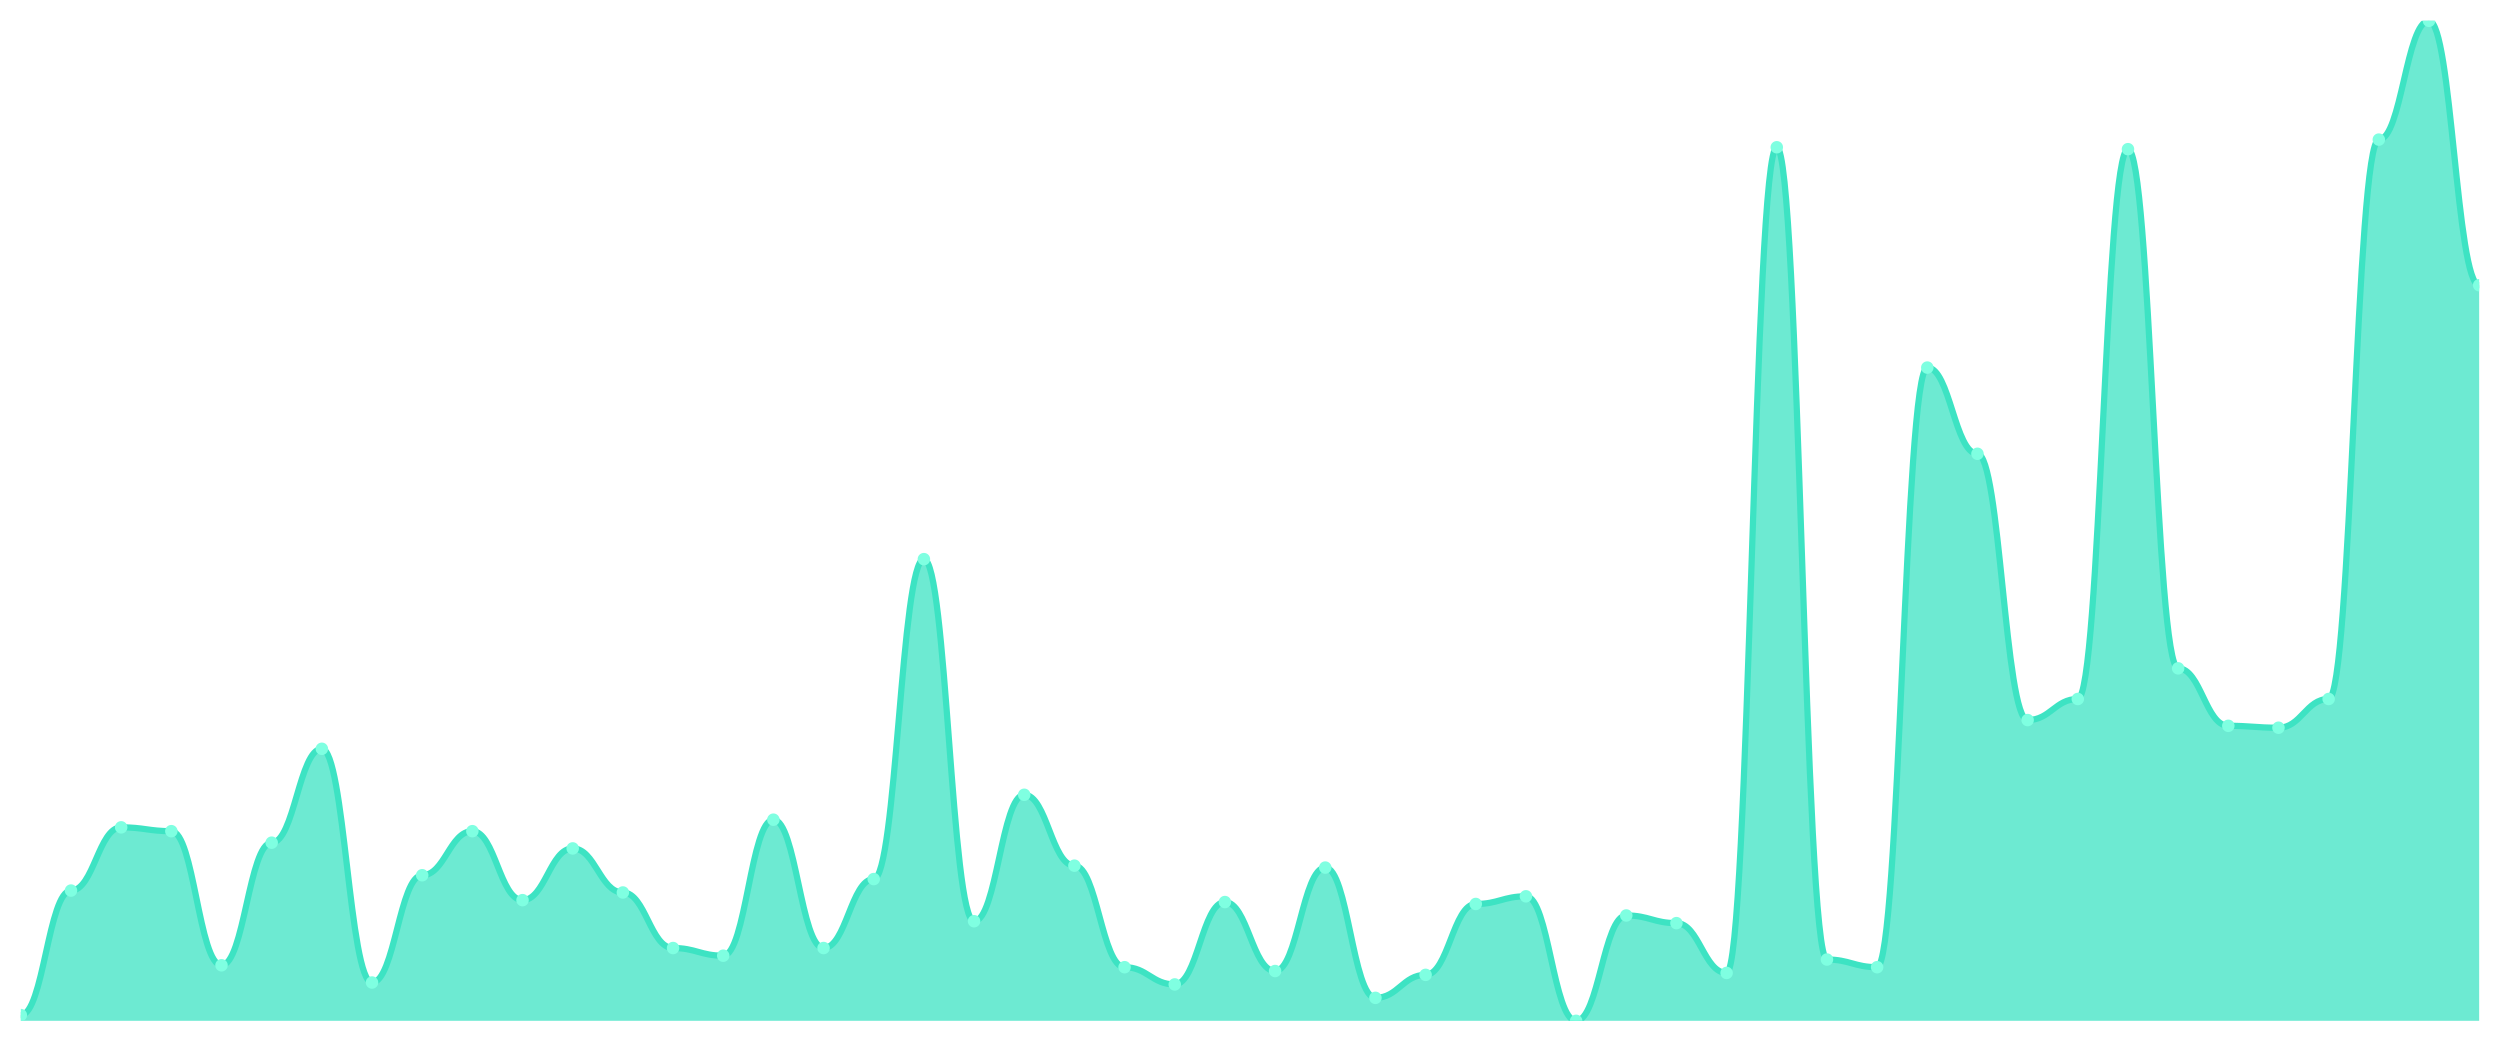
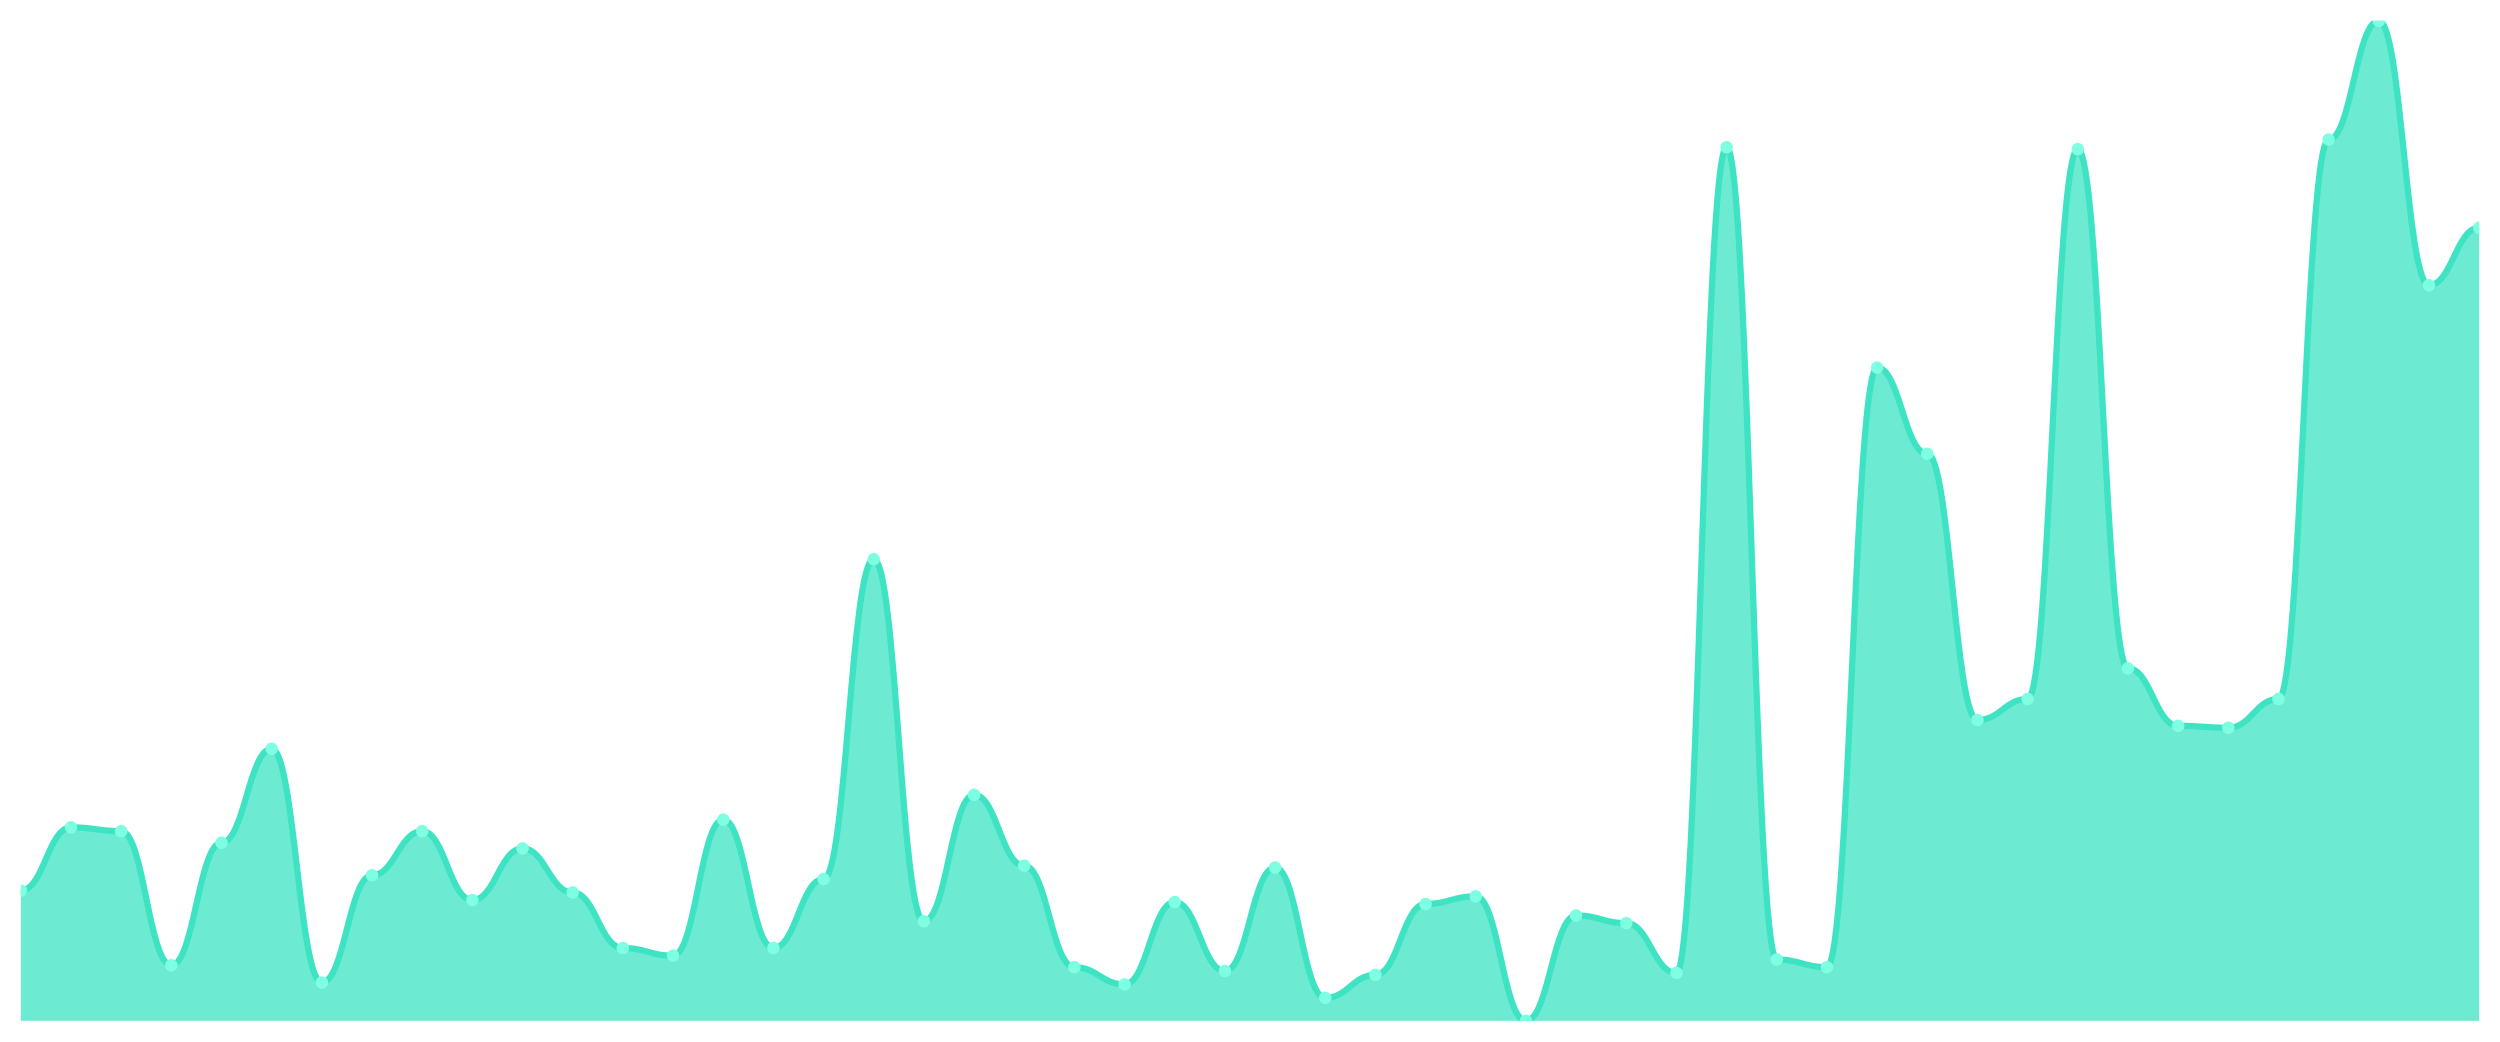
<svg xmlns="http://www.w3.org/2000/svg" viewBox="0 0 1200 500" width="1200" height="500">
  <defs>
    <clipPath id="c">
      <rect x="10" y="10" width="1180" height="480" />
    </clipPath>
  </defs>
  <rect width="1200" height="500" fill="none" />
  <g clip-path="url(#c)">
-     <path d="M 10,490 L 10,487.241 C 20.837,487.241 23.245,427.471 34.082,427.471 C 44.918,427.471 47.327,397.126 58.163,397.126 C 69,397.126 71.408,398.966 82.245,398.966 C 93.082,398.966 95.49,463.333 106.327,463.333 C 117.163,463.333 119.571,404.483 130.408,404.483 C 141.245,404.483 143.653,359.425 154.49,359.425 C 165.327,359.425 167.735,471.609 178.571,471.609 C 189.408,471.609 191.816,420.115 202.653,420.115 C 213.49,420.115 215.898,398.966 226.735,398.966 C 237.571,398.966 239.98,432.069 250.816,432.069 C 261.653,432.069 264.061,407.241 274.898,407.241 C 285.735,407.241 288.143,428.391 298.98,428.391 C 309.816,428.391 312.224,455.057 323.061,455.057 C 333.898,455.057 336.306,458.736 347.143,458.736 C 357.98,458.736 360.388,393.448 371.224,393.448 C 382.061,393.448 384.469,455.057 395.306,455.057 C 406.143,455.057 408.551,421.954 419.388,421.954 C 430.224,421.954 432.633,268.391 443.469,268.391 C 454.306,268.391 456.714,442.184 467.551,442.184 C 478.388,442.184 480.796,381.494 491.633,381.494 C 502.469,381.494 504.878,415.517 515.714,415.517 C 526.551,415.517 528.959,464.253 539.796,464.253 C 550.633,464.253 553.041,472.529 563.878,472.529 C 574.714,472.529 577.122,432.989 587.959,432.989 C 598.796,432.989 601.204,466.092 612.041,466.092 C 622.878,466.092 625.286,416.437 636.122,416.437 C 646.959,416.437 649.367,478.966 660.204,478.966 C 671.041,478.966 673.449,467.931 684.286,467.931 C 695.122,467.931 697.531,433.908 708.367,433.908 C 719.204,433.908 721.612,430.23 732.449,430.23 C 743.286,430.23 745.694,490 756.531,490 C 767.367,490 769.776,439.425 780.612,439.425 C 791.449,439.425 793.857,443.103 804.694,443.103 C 815.531,443.103 817.939,467.011 828.776,467.011 C 839.612,467.011 842.02,70.69 852.857,70.69 C 863.694,70.69 866.102,460.575 876.939,460.575 C 887.776,460.575 890.184,464.253 901.02,464.253 C 911.857,464.253 914.265,176.437 925.102,176.437 C 935.939,176.437 938.347,217.816 949.184,217.816 C 960.02,217.816 962.429,345.632 973.265,345.632 C 984.102,345.632 986.51,335.517 997.347,335.517 C 1008.184,335.517 1010.592,71.609 1021.429,71.609 C 1032.265,71.609 1034.673,320.805 1045.51,320.805 C 1056.347,320.805 1058.755,348.391 1069.592,348.391 C 1080.429,348.391 1082.837,349.31 1093.673,349.31 C 1104.51,349.31 1106.918,335.517 1117.755,335.517 C 1128.592,335.517 1131,67.011 1141.837,67.011 C 1152.673,67.011 1155.082,10 1165.918,10 C 1176.755,10 1179.163,136.897 1190,136.897 L 1190,490 Z" fill="rgba(61,227,195,0.75)" />
-     <path d="M 10,487.241 C 20.837,487.241 23.245,427.471 34.082,427.471 C 44.918,427.471 47.327,397.126 58.163,397.126 C 69,397.126 71.408,398.966 82.245,398.966 C 93.082,398.966 95.49,463.333 106.327,463.333 C 117.163,463.333 119.571,404.483 130.408,404.483 C 141.245,404.483 143.653,359.425 154.49,359.425 C 165.327,359.425 167.735,471.609 178.571,471.609 C 189.408,471.609 191.816,420.115 202.653,420.115 C 213.49,420.115 215.898,398.966 226.735,398.966 C 237.571,398.966 239.98,432.069 250.816,432.069 C 261.653,432.069 264.061,407.241 274.898,407.241 C 285.735,407.241 288.143,428.391 298.98,428.391 C 309.816,428.391 312.224,455.057 323.061,455.057 C 333.898,455.057 336.306,458.736 347.143,458.736 C 357.98,458.736 360.388,393.448 371.224,393.448 C 382.061,393.448 384.469,455.057 395.306,455.057 C 406.143,455.057 408.551,421.954 419.388,421.954 C 430.224,421.954 432.633,268.391 443.469,268.391 C 454.306,268.391 456.714,442.184 467.551,442.184 C 478.388,442.184 480.796,381.494 491.633,381.494 C 502.469,381.494 504.878,415.517 515.714,415.517 C 526.551,415.517 528.959,464.253 539.796,464.253 C 550.633,464.253 553.041,472.529 563.878,472.529 C 574.714,472.529 577.122,432.989 587.959,432.989 C 598.796,432.989 601.204,466.092 612.041,466.092 C 622.878,466.092 625.286,416.437 636.122,416.437 C 646.959,416.437 649.367,478.966 660.204,478.966 C 671.041,478.966 673.449,467.931 684.286,467.931 C 695.122,467.931 697.531,433.908 708.367,433.908 C 719.204,433.908 721.612,430.23 732.449,430.23 C 743.286,430.23 745.694,490 756.531,490 C 767.367,490 769.776,439.425 780.612,439.425 C 791.449,439.425 793.857,443.103 804.694,443.103 C 815.531,443.103 817.939,467.011 828.776,467.011 C 839.612,467.011 842.02,70.69 852.857,70.69 C 863.694,70.69 866.102,460.575 876.939,460.575 C 887.776,460.575 890.184,464.253 901.02,464.253 C 911.857,464.253 914.265,176.437 925.102,176.437 C 935.939,176.437 938.347,217.816 949.184,217.816 C 960.02,217.816 962.429,345.632 973.265,345.632 C 984.102,345.632 986.51,335.517 997.347,335.517 C 1008.184,335.517 1010.592,71.609 1021.429,71.609 C 1032.265,71.609 1034.673,320.805 1045.51,320.805 C 1056.347,320.805 1058.755,348.391 1069.592,348.391 C 1080.429,348.391 1082.837,349.31 1093.673,349.31 C 1104.51,349.31 1106.918,335.517 1117.755,335.517 C 1128.592,335.517 1131,67.011 1141.837,67.011 C 1152.673,67.011 1155.082,10 1165.918,10 C 1176.755,10 1179.163,136.897 1190,136.897" fill="none" stroke="#3de3c3" stroke-width="3" stroke-linecap="round" stroke-linejoin="round" />
-     <circle cx="10" cy="487.241" r="3" fill="#7fffe1" />
-     <circle cx="34.082" cy="427.471" r="3" fill="#7fffe1" />
-     <circle cx="58.163" cy="397.126" r="3" fill="#7fffe1" />
-     <circle cx="82.245" cy="398.966" r="3" fill="#7fffe1" />
-     <circle cx="106.327" cy="463.333" r="3" fill="#7fffe1" />
-     <circle cx="130.408" cy="404.483" r="3" fill="#7fffe1" />
-     <circle cx="154.49" cy="359.425" r="3" fill="#7fffe1" />
-     <circle cx="178.571" cy="471.609" r="3" fill="#7fffe1" />
-     <circle cx="202.653" cy="420.115" r="3" fill="#7fffe1" />
-     <circle cx="226.735" cy="398.966" r="3" fill="#7fffe1" />
-     <circle cx="250.816" cy="432.069" r="3" fill="#7fffe1" />
-     <circle cx="274.898" cy="407.241" r="3" fill="#7fffe1" />
-     <circle cx="298.98" cy="428.391" r="3" fill="#7fffe1" />
-     <circle cx="323.061" cy="455.057" r="3" fill="#7fffe1" />
-     <circle cx="347.143" cy="458.736" r="3" fill="#7fffe1" />
-     <circle cx="371.224" cy="393.448" r="3" fill="#7fffe1" />
-     <circle cx="395.306" cy="455.057" r="3" fill="#7fffe1" />
-     <circle cx="419.388" cy="421.954" r="3" fill="#7fffe1" />
-     <circle cx="443.469" cy="268.391" r="3" fill="#7fffe1" />
-     <circle cx="467.551" cy="442.184" r="3" fill="#7fffe1" />
-     <circle cx="491.633" cy="381.494" r="3" fill="#7fffe1" />
-     <circle cx="515.714" cy="415.517" r="3" fill="#7fffe1" />
-     <circle cx="539.796" cy="464.253" r="3" fill="#7fffe1" />
-     <circle cx="563.878" cy="472.529" r="3" fill="#7fffe1" />
-     <circle cx="587.959" cy="432.989" r="3" fill="#7fffe1" />
-     <circle cx="612.041" cy="466.092" r="3" fill="#7fffe1" />
-     <circle cx="636.122" cy="416.437" r="3" fill="#7fffe1" />
-     <circle cx="660.204" cy="478.966" r="3" fill="#7fffe1" />
-     <circle cx="684.286" cy="467.931" r="3" fill="#7fffe1" />
-     <circle cx="708.367" cy="433.908" r="3" fill="#7fffe1" />
-     <circle cx="732.449" cy="430.23" r="3" fill="#7fffe1" />
-     <circle cx="756.531" cy="490" r="3" fill="#7fffe1" />
-     <circle cx="780.612" cy="439.425" r="3" fill="#7fffe1" />
-     <circle cx="804.694" cy="443.103" r="3" fill="#7fffe1" />
-     <circle cx="828.776" cy="467.011" r="3" fill="#7fffe1" />
-     <circle cx="852.857" cy="70.69" r="3" fill="#7fffe1" />
-     <circle cx="876.939" cy="460.575" r="3" fill="#7fffe1" />
-     <circle cx="901.02" cy="464.253" r="3" fill="#7fffe1" />
-     <circle cx="925.102" cy="176.437" r="3" fill="#7fffe1" />
-     <circle cx="949.184" cy="217.816" r="3" fill="#7fffe1" />
-     <circle cx="973.265" cy="345.632" r="3" fill="#7fffe1" />
-     <circle cx="997.347" cy="335.517" r="3" fill="#7fffe1" />
-     <circle cx="1021.429" cy="71.609" r="3" fill="#7fffe1" />
-     <circle cx="1045.51" cy="320.805" r="3" fill="#7fffe1" />
-     <circle cx="1069.592" cy="348.391" r="3" fill="#7fffe1" />
-     <circle cx="1093.673" cy="349.31" r="3" fill="#7fffe1" />
-     <circle cx="1117.755" cy="335.517" r="3" fill="#7fffe1" />
-     <circle cx="1141.837" cy="67.011" r="3" fill="#7fffe1" />
-     <circle cx="1165.918" cy="10" r="3" fill="#7fffe1" />
-     <circle cx="1190" cy="136.897" r="3" fill="#7fffe1" />
+     <path d="M 10,490 L 10,427.471 C 20.837,427.471 23.245,397.126 34.082,397.126 C 44.918,397.126 47.327,398.966 58.163,398.966 C 69,398.966 71.408,463.333 82.245,463.333 C 93.082,463.333 95.49,404.483 106.327,404.483 C 117.163,404.483 119.571,359.425 130.408,359.425 C 141.245,359.425 143.653,471.609 154.49,471.609 C 165.327,471.609 167.735,420.115 178.571,420.115 C 189.408,420.115 191.816,398.966 202.653,398.966 C 213.49,398.966 215.898,432.069 226.735,432.069 C 237.571,432.069 239.98,407.241 250.816,407.241 C 261.653,407.241 264.061,428.391 274.898,428.391 C 285.735,428.391 288.143,455.057 298.98,455.057 C 309.816,455.057 312.224,458.736 323.061,458.736 C 333.898,458.736 336.306,393.448 347.143,393.448 C 357.98,393.448 360.388,455.057 371.224,455.057 C 382.061,455.057 384.469,421.954 395.306,421.954 C 406.143,421.954 408.551,268.391 419.388,268.391 C 430.224,268.391 432.633,442.184 443.469,442.184 C 454.306,442.184 456.714,381.494 467.551,381.494 C 478.388,381.494 480.796,415.517 491.633,415.517 C 502.469,415.517 504.878,464.253 515.714,464.253 C 526.551,464.253 528.959,472.529 539.796,472.529 C 550.633,472.529 553.041,432.989 563.878,432.989 C 574.714,432.989 577.122,466.092 587.959,466.092 C 598.796,466.092 601.204,416.437 612.041,416.437 C 622.878,416.437 625.286,478.966 636.122,478.966 C 646.959,478.966 649.367,467.931 660.204,467.931 C 671.041,467.931 673.449,433.908 684.286,433.908 C 695.122,433.908 697.531,430.23 708.367,430.23 C 719.204,430.23 721.612,490 732.449,490 C 743.286,490 745.694,439.425 756.531,439.425 C 767.367,439.425 769.776,443.103 780.612,443.103 C 791.449,443.103 793.857,467.011 804.694,467.011 C 815.531,467.011 817.939,70.69 828.776,70.69 C 839.612,70.69 842.02,460.575 852.857,460.575 C 863.694,460.575 866.102,464.253 876.939,464.253 C 887.776,464.253 890.184,176.437 901.02,176.437 C 911.857,176.437 914.265,217.816 925.102,217.816 C 935.939,217.816 938.347,345.632 949.184,345.632 C 960.02,345.632 962.429,335.517 973.265,335.517 C 984.102,335.517 986.51,71.609 997.347,71.609 C 1008.184,71.609 1010.592,320.805 1021.429,320.805 C 1032.265,320.805 1034.673,348.391 1045.51,348.391 C 1056.347,348.391 1058.755,349.31 1069.592,349.31 C 1080.429,349.31 1082.837,335.517 1093.673,335.517 C 1104.51,335.517 1106.918,67.011 1117.755,67.011 C 1128.592,67.011 1131,10 1141.837,10 C 1152.673,10 1155.082,136.897 1165.918,136.897 C 1176.755,136.897 1179.163,109.31 1190,109.31 L 1190,490 Z" fill="rgba(61,227,195,0.75)" />
+     <path d="M 10,427.471 C 20.837,427.471 23.245,397.126 34.082,397.126 C 44.918,397.126 47.327,398.966 58.163,398.966 C 69,398.966 71.408,463.333 82.245,463.333 C 93.082,463.333 95.49,404.483 106.327,404.483 C 117.163,404.483 119.571,359.425 130.408,359.425 C 141.245,359.425 143.653,471.609 154.49,471.609 C 165.327,471.609 167.735,420.115 178.571,420.115 C 189.408,420.115 191.816,398.966 202.653,398.966 C 213.49,398.966 215.898,432.069 226.735,432.069 C 237.571,432.069 239.98,407.241 250.816,407.241 C 261.653,407.241 264.061,428.391 274.898,428.391 C 285.735,428.391 288.143,455.057 298.98,455.057 C 309.816,455.057 312.224,458.736 323.061,458.736 C 333.898,458.736 336.306,393.448 347.143,393.448 C 357.98,393.448 360.388,455.057 371.224,455.057 C 382.061,455.057 384.469,421.954 395.306,421.954 C 406.143,421.954 408.551,268.391 419.388,268.391 C 430.224,268.391 432.633,442.184 443.469,442.184 C 454.306,442.184 456.714,381.494 467.551,381.494 C 478.388,381.494 480.796,415.517 491.633,415.517 C 502.469,415.517 504.878,464.253 515.714,464.253 C 526.551,464.253 528.959,472.529 539.796,472.529 C 550.633,472.529 553.041,432.989 563.878,432.989 C 574.714,432.989 577.122,466.092 587.959,466.092 C 598.796,466.092 601.204,416.437 612.041,416.437 C 622.878,416.437 625.286,478.966 636.122,478.966 C 646.959,478.966 649.367,467.931 660.204,467.931 C 671.041,467.931 673.449,433.908 684.286,433.908 C 695.122,433.908 697.531,430.23 708.367,430.23 C 719.204,430.23 721.612,490 732.449,490 C 743.286,490 745.694,439.425 756.531,439.425 C 767.367,439.425 769.776,443.103 780.612,443.103 C 791.449,443.103 793.857,467.011 804.694,467.011 C 815.531,467.011 817.939,70.69 828.776,70.69 C 839.612,70.69 842.02,460.575 852.857,460.575 C 863.694,460.575 866.102,464.253 876.939,464.253 C 887.776,464.253 890.184,176.437 901.02,176.437 C 911.857,176.437 914.265,217.816 925.102,217.816 C 935.939,217.816 938.347,345.632 949.184,345.632 C 960.02,345.632 962.429,335.517 973.265,335.517 C 984.102,335.517 986.51,71.609 997.347,71.609 C 1008.184,71.609 1010.592,320.805 1021.429,320.805 C 1032.265,320.805 1034.673,348.391 1045.51,348.391 C 1056.347,348.391 1058.755,349.31 1069.592,349.31 C 1080.429,349.31 1082.837,335.517 1093.673,335.517 C 1104.51,335.517 1106.918,67.011 1117.755,67.011 C 1128.592,67.011 1131,10 1141.837,10 C 1152.673,10 1155.082,136.897 1165.918,136.897 C 1176.755,136.897 1179.163,109.31 1190,109.31" fill="none" stroke="#3de3c3" stroke-width="3" stroke-linecap="round" stroke-linejoin="round" />
+     <circle cx="10" cy="427.471" r="3" fill="#7fffe1" />
+     <circle cx="34.082" cy="397.126" r="3" fill="#7fffe1" />
+     <circle cx="58.163" cy="398.966" r="3" fill="#7fffe1" />
+     <circle cx="82.245" cy="463.333" r="3" fill="#7fffe1" />
+     <circle cx="106.327" cy="404.483" r="3" fill="#7fffe1" />
+     <circle cx="130.408" cy="359.425" r="3" fill="#7fffe1" />
+     <circle cx="154.49" cy="471.609" r="3" fill="#7fffe1" />
+     <circle cx="178.571" cy="420.115" r="3" fill="#7fffe1" />
+     <circle cx="202.653" cy="398.966" r="3" fill="#7fffe1" />
+     <circle cx="226.735" cy="432.069" r="3" fill="#7fffe1" />
+     <circle cx="250.816" cy="407.241" r="3" fill="#7fffe1" />
+     <circle cx="274.898" cy="428.391" r="3" fill="#7fffe1" />
+     <circle cx="298.98" cy="455.057" r="3" fill="#7fffe1" />
+     <circle cx="323.061" cy="458.736" r="3" fill="#7fffe1" />
+     <circle cx="347.143" cy="393.448" r="3" fill="#7fffe1" />
+     <circle cx="371.224" cy="455.057" r="3" fill="#7fffe1" />
+     <circle cx="395.306" cy="421.954" r="3" fill="#7fffe1" />
+     <circle cx="419.388" cy="268.391" r="3" fill="#7fffe1" />
+     <circle cx="443.469" cy="442.184" r="3" fill="#7fffe1" />
+     <circle cx="467.551" cy="381.494" r="3" fill="#7fffe1" />
+     <circle cx="491.633" cy="415.517" r="3" fill="#7fffe1" />
+     <circle cx="515.714" cy="464.253" r="3" fill="#7fffe1" />
+     <circle cx="539.796" cy="472.529" r="3" fill="#7fffe1" />
+     <circle cx="563.878" cy="432.989" r="3" fill="#7fffe1" />
+     <circle cx="587.959" cy="466.092" r="3" fill="#7fffe1" />
+     <circle cx="612.041" cy="416.437" r="3" fill="#7fffe1" />
+     <circle cx="636.122" cy="478.966" r="3" fill="#7fffe1" />
+     <circle cx="660.204" cy="467.931" r="3" fill="#7fffe1" />
+     <circle cx="684.286" cy="433.908" r="3" fill="#7fffe1" />
+     <circle cx="708.367" cy="430.23" r="3" fill="#7fffe1" />
+     <circle cx="732.449" cy="490" r="3" fill="#7fffe1" />
+     <circle cx="756.531" cy="439.425" r="3" fill="#7fffe1" />
+     <circle cx="780.612" cy="443.103" r="3" fill="#7fffe1" />
+     <circle cx="804.694" cy="467.011" r="3" fill="#7fffe1" />
+     <circle cx="828.776" cy="70.69" r="3" fill="#7fffe1" />
+     <circle cx="852.857" cy="460.575" r="3" fill="#7fffe1" />
+     <circle cx="876.939" cy="464.253" r="3" fill="#7fffe1" />
+     <circle cx="901.02" cy="176.437" r="3" fill="#7fffe1" />
+     <circle cx="925.102" cy="217.816" r="3" fill="#7fffe1" />
+     <circle cx="949.184" cy="345.632" r="3" fill="#7fffe1" />
+     <circle cx="973.265" cy="335.517" r="3" fill="#7fffe1" />
+     <circle cx="997.347" cy="71.609" r="3" fill="#7fffe1" />
+     <circle cx="1021.429" cy="320.805" r="3" fill="#7fffe1" />
+     <circle cx="1045.51" cy="348.391" r="3" fill="#7fffe1" />
+     <circle cx="1069.592" cy="349.31" r="3" fill="#7fffe1" />
+     <circle cx="1093.673" cy="335.517" r="3" fill="#7fffe1" />
+     <circle cx="1117.755" cy="67.011" r="3" fill="#7fffe1" />
+     <circle cx="1141.837" cy="10" r="3" fill="#7fffe1" />
+     <circle cx="1165.918" cy="136.897" r="3" fill="#7fffe1" />
+     <circle cx="1190" cy="109.31" r="3" fill="#7fffe1" />
  </g>
</svg>
